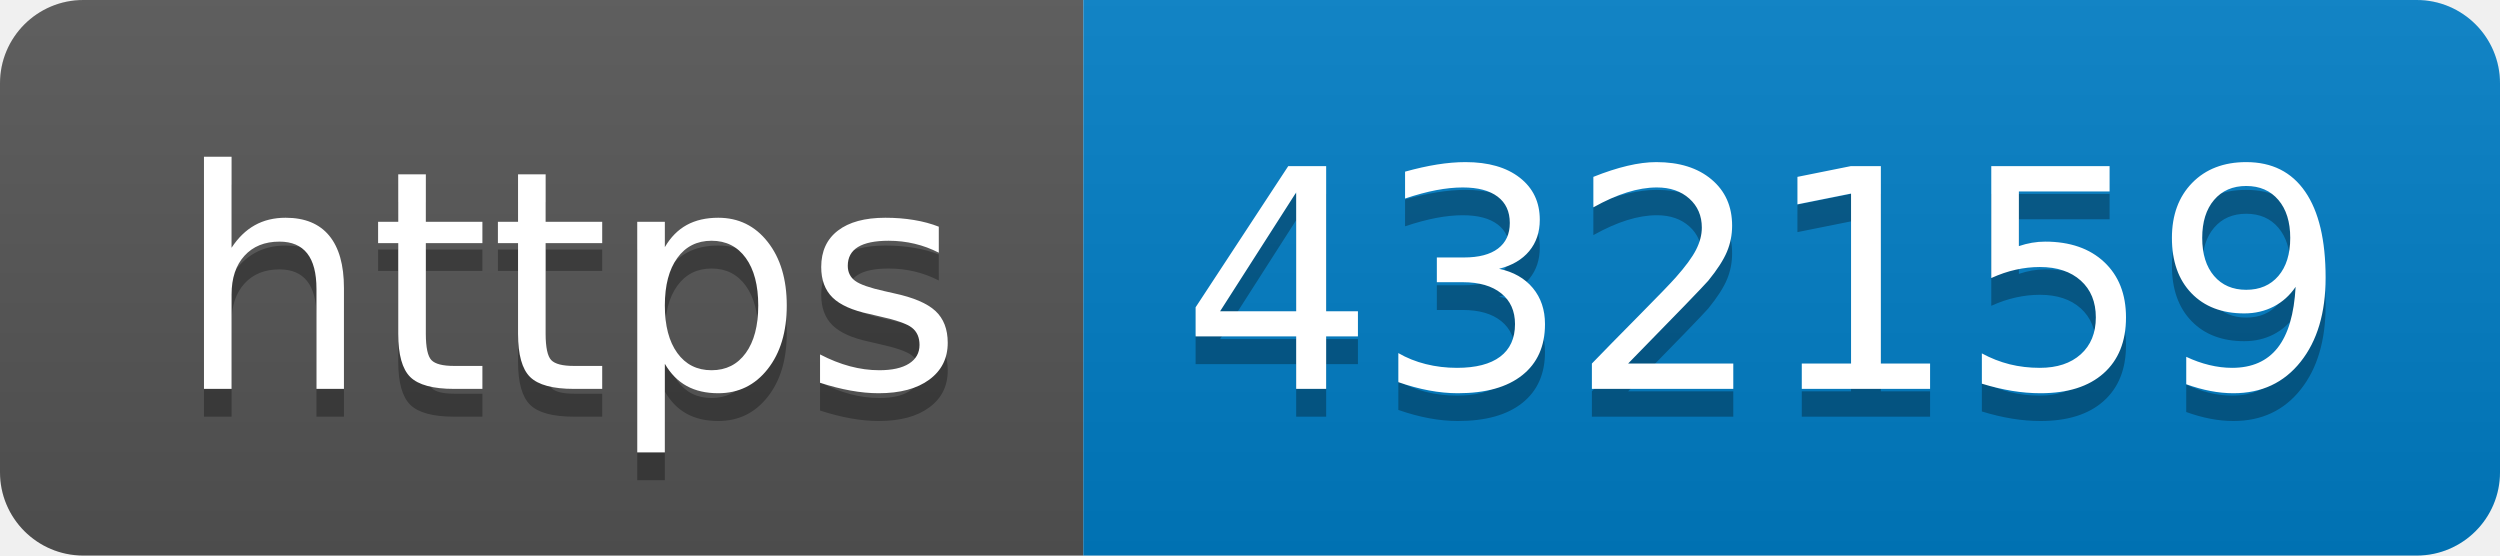
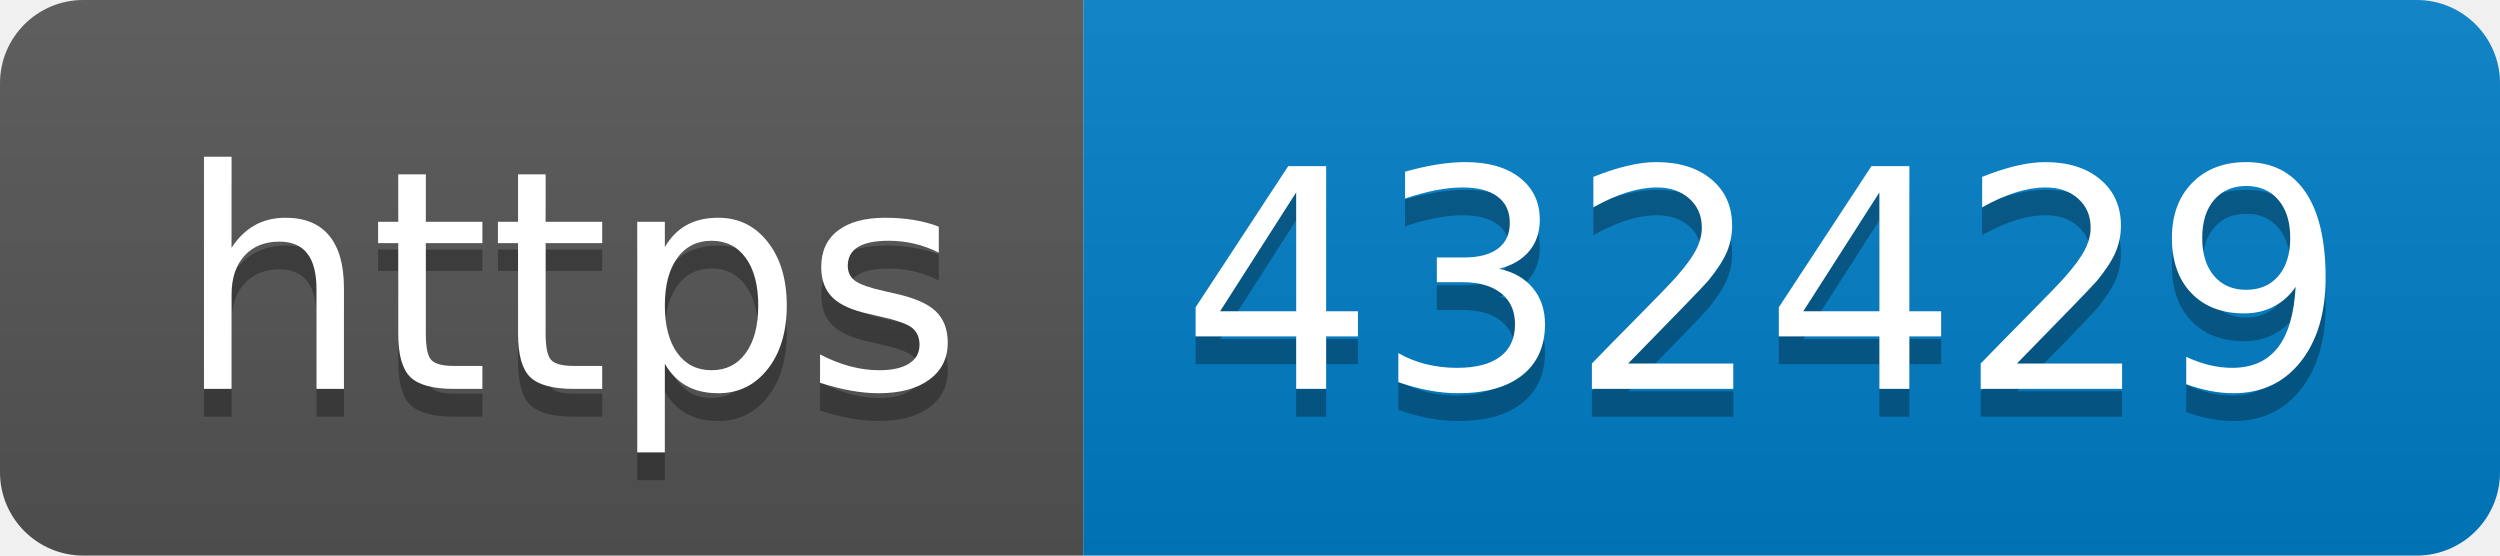
- <svg xmlns="http://www.w3.org/2000/svg" width="90" height="20" role="img" aria-label="https: 432159">
+ <svg xmlns="http://www.w3.org/2000/svg" width="90" height="20" role="img" aria-label="https: 432429">
  <linearGradient id="s" x2="0" y2="100%">
    <stop offset="0" stop-color="#bbb" stop-opacity=".1" />
    <stop offset="1" stop-opacity=".1" />
  </linearGradient>
  <clipPath id="r">
    <rect width="90" height="20" rx="3" fill="#fff" />
  </clipPath>
  <g clip-path="url(#r)">
    <rect width="39" height="20" fill="#555" />
    <rect x="39" width="51" height="20" fill="#007ec6" />
    <rect width="90" height="20" fill="url(#s)" />
  </g>
  <g fill="#fff" text-anchor="middle" font-family="Verdana,Geneva,DejaVu Sans,sans-serif" text-rendering="geometricPrecision" font-size="110">
    <text aria-hidden="true" x="205" y="150" fill="#010101" fill-opacity=".3" transform="scale(.1)" textLength="290">https</text>
    <text x="205" y="140" transform="scale(.1)" fill="#fff" textLength="290">https</text>
-     <text aria-hidden="true" x="635" y="150" fill="#010101" fill-opacity=".3" transform="scale(.1)" textLength="410">432159</text>
-     <text x="635" y="140" transform="scale(.1)" fill="#fff" textLength="410">432159</text>
+     <text aria-hidden="true" x="635" y="150" fill="#010101" fill-opacity=".3" transform="scale(.1)" textLength="410">432429</text>
+     <text x="635" y="140" transform="scale(.1)" fill="#fff" textLength="410">432429</text>
  </g>
</svg>
